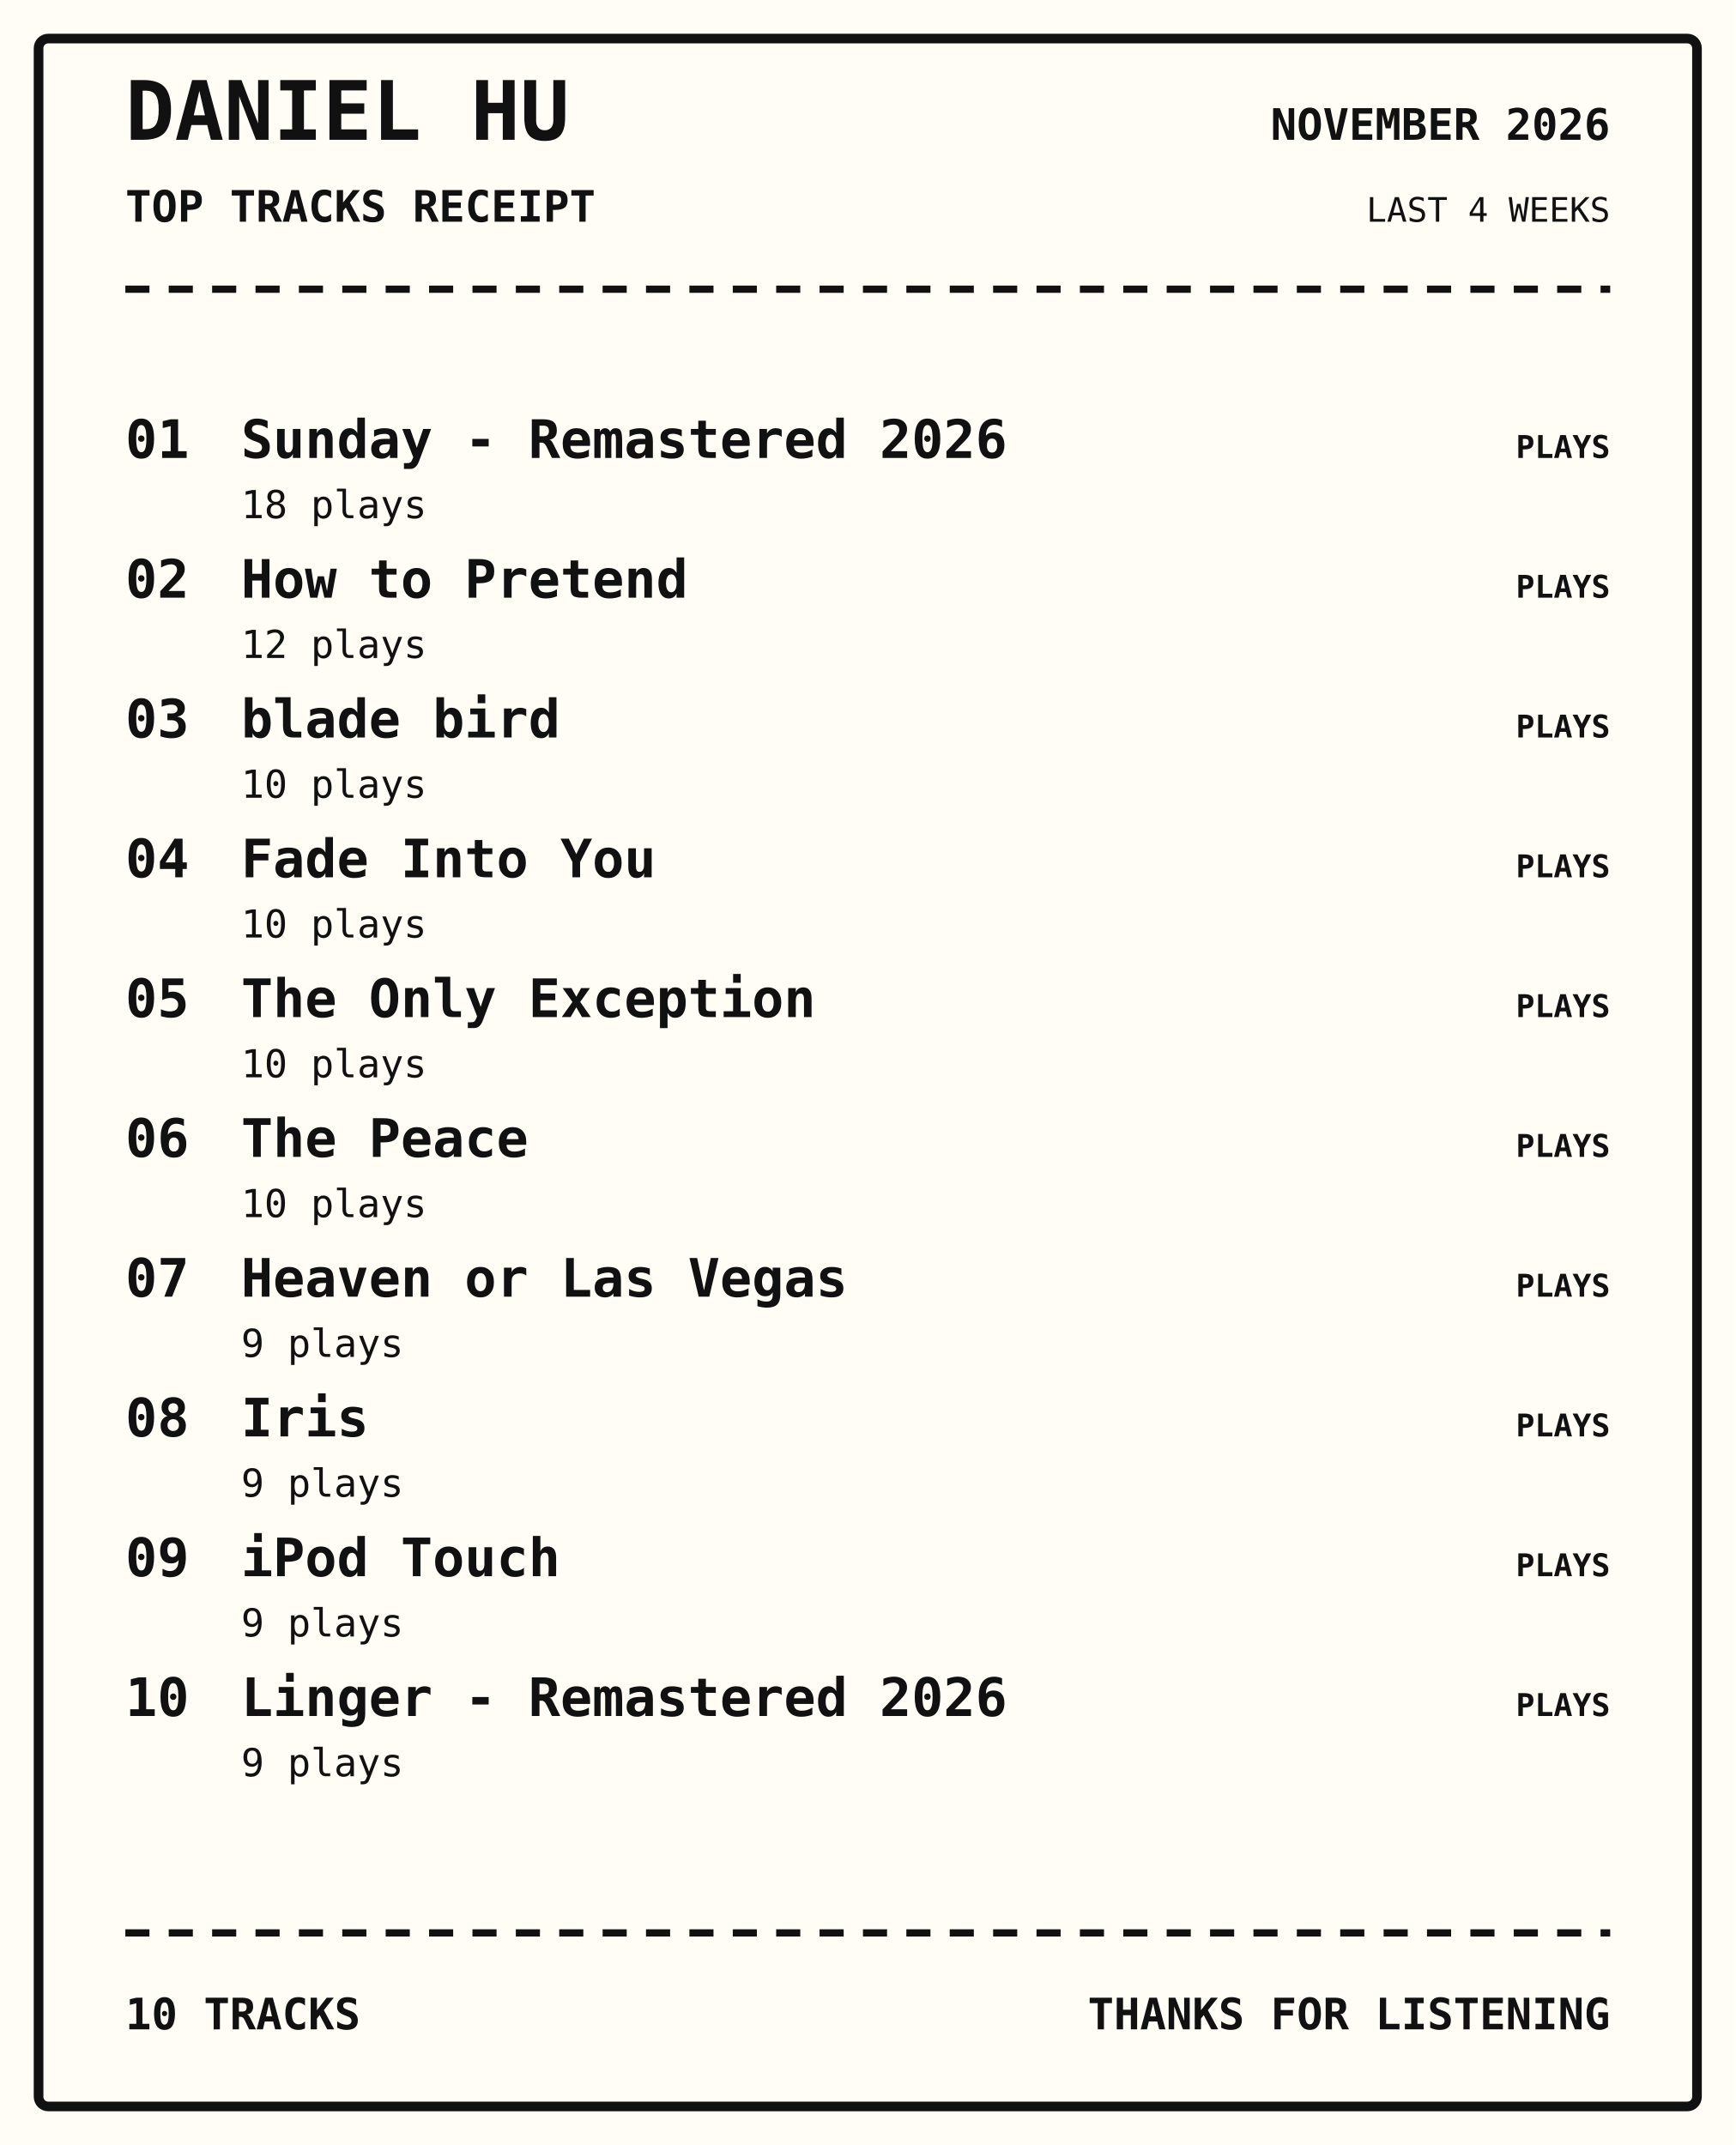
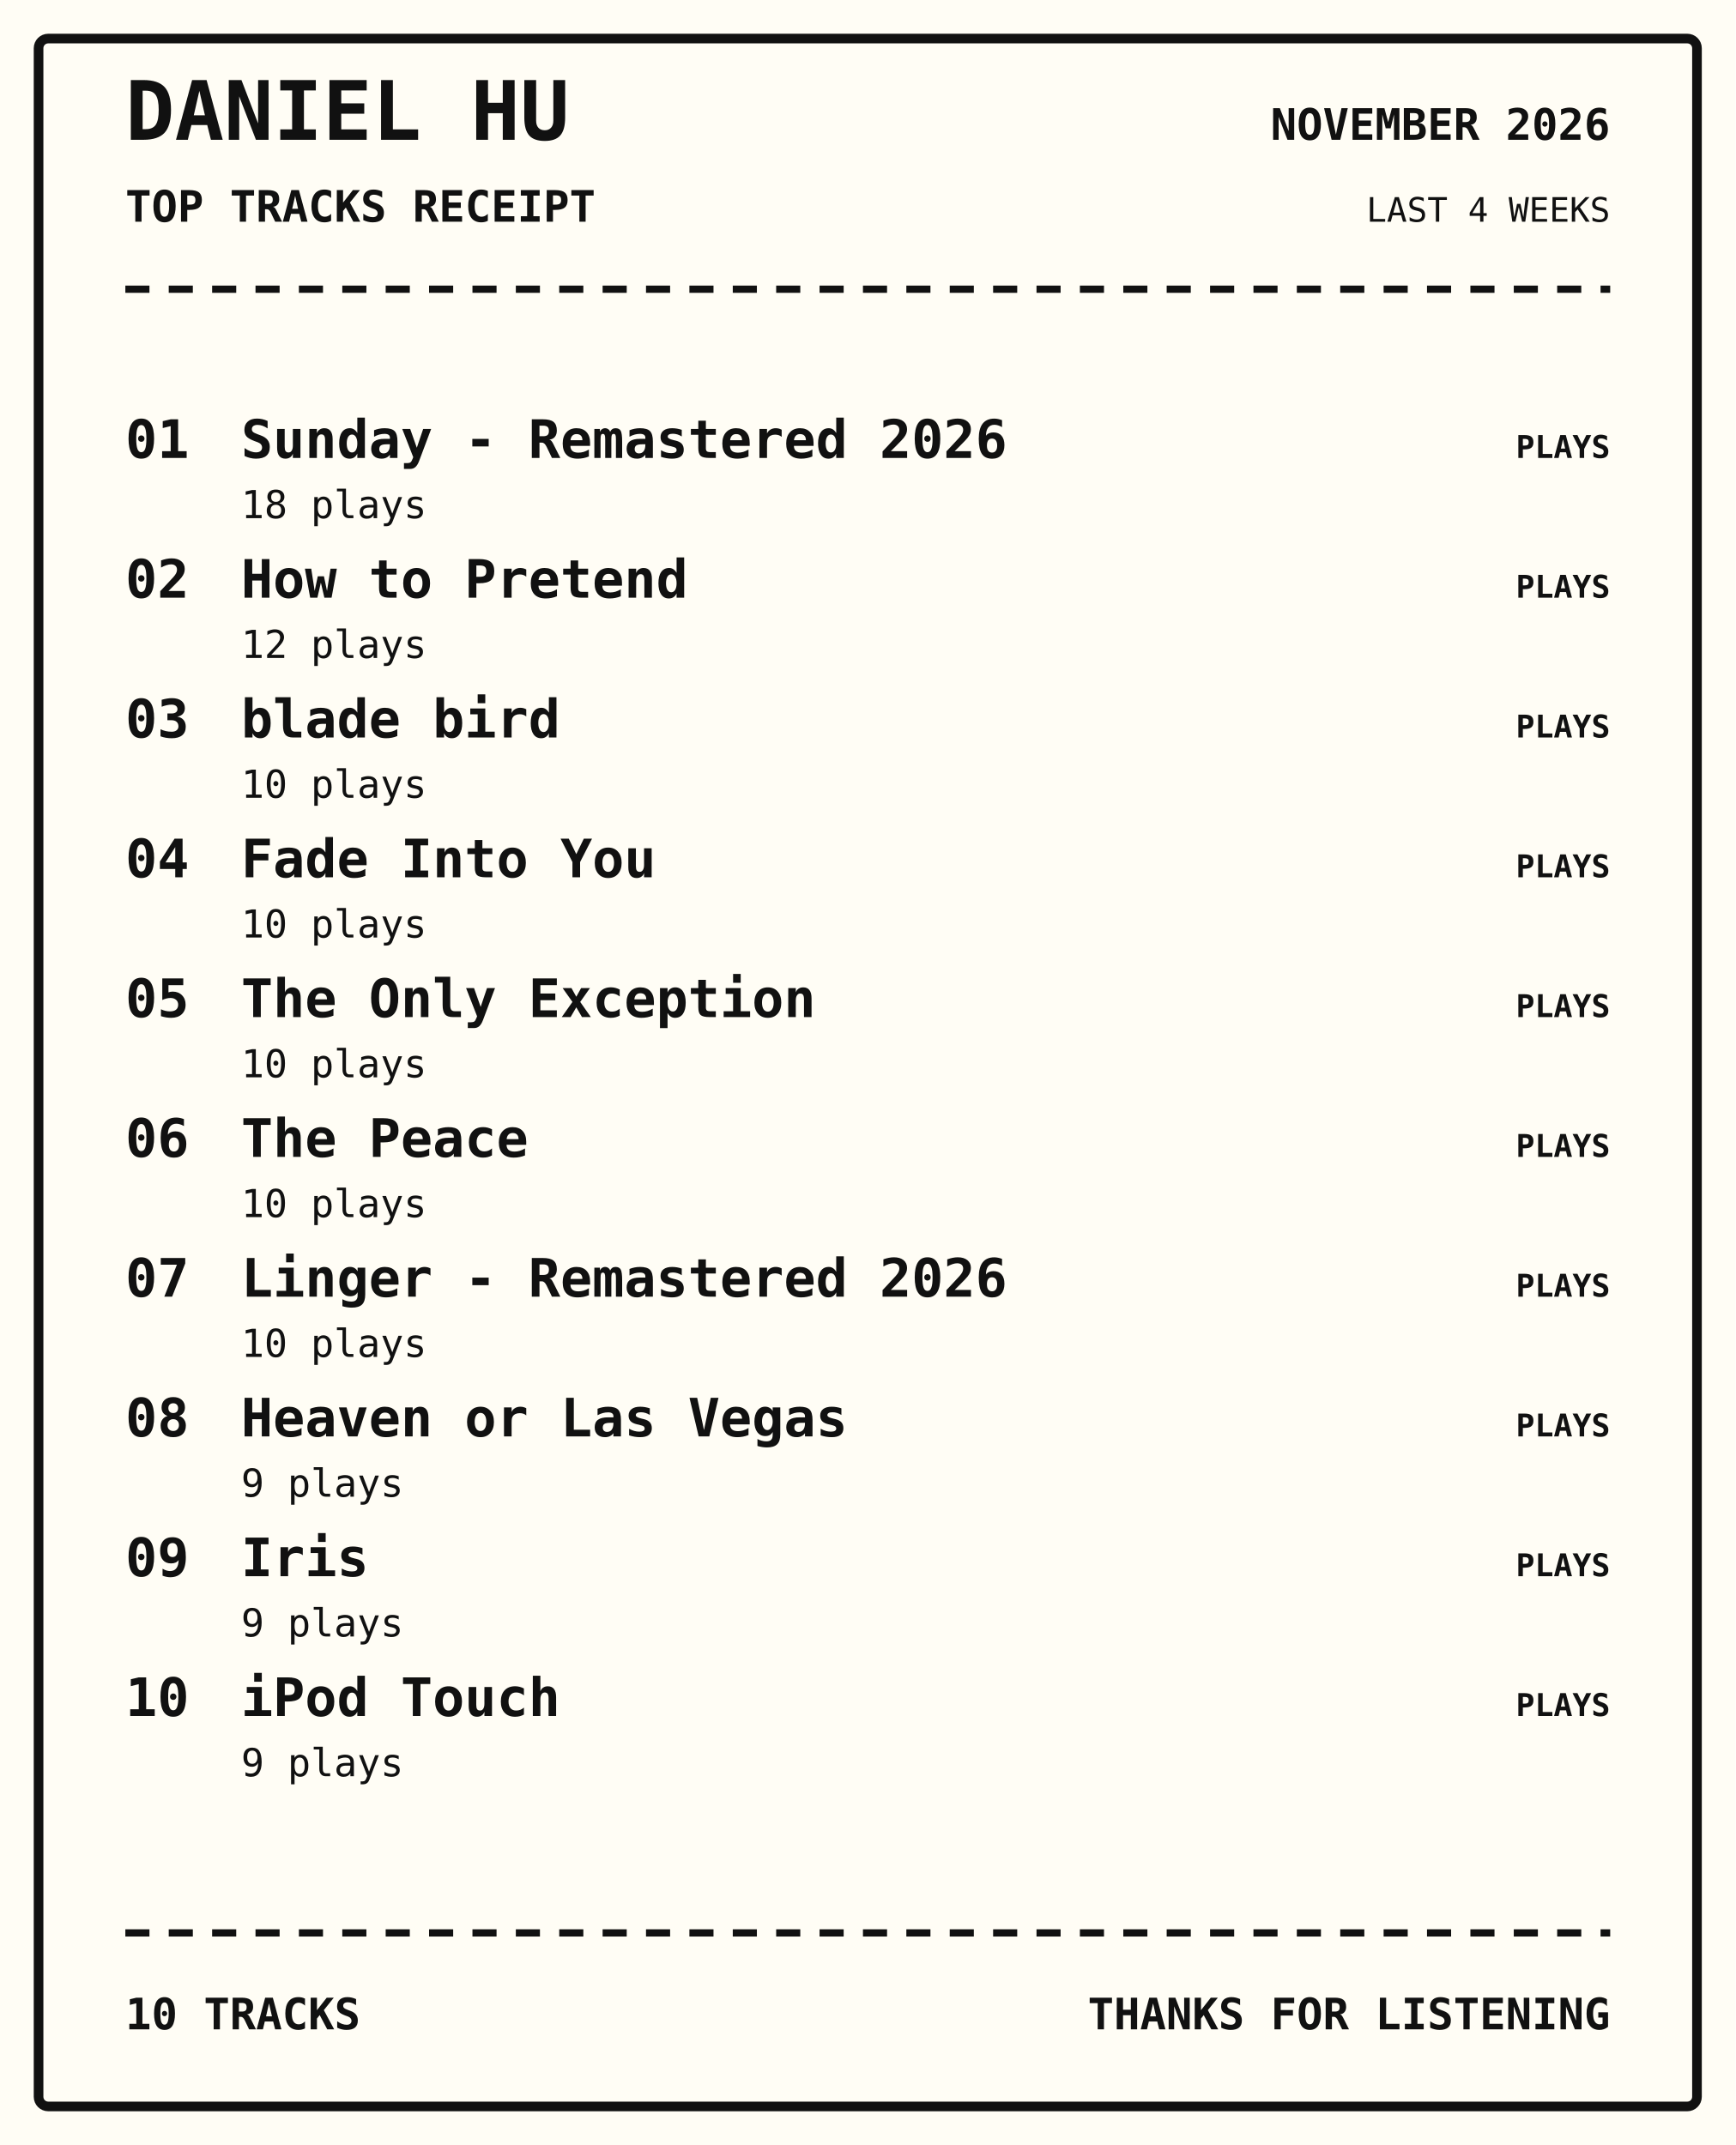
<svg xmlns="http://www.w3.org/2000/svg" width="720" height="890" viewBox="0 0 720 890">
  <rect width="100%" height="100%" fill="#fffdf5" />
  <rect x="16" y="16" width="688" height="858" rx="4" fill="none" stroke="#111" stroke-width="4" />
  <text x="52" y="58" font-family="monospace" font-size="34px" font-weight="800" text-anchor="start" fill="#111">DANIEL HU</text>
  <text x="52" y="92" font-family="monospace" font-size="18px" font-weight="700" text-anchor="start" fill="#111">TOP TRACKS RECEIPT</text>
  <text x="668" y="58" font-family="monospace" font-size="18px" font-weight="700" text-anchor="end" fill="#111">NOVEMBER 2026</text>
  <text x="668" y="92" font-family="monospace" font-size="14px" font-weight="400" text-anchor="end" fill="#111">LAST 4 WEEKS</text>
  <path d="M52 120 H668" stroke="#111" stroke-width="3" stroke-dasharray="10 8" />
  <text x="52" y="190" font-family="monospace" font-size="22px" font-weight="700" text-anchor="start" fill="#111">01</text>
  <text x="100" y="190" font-family="monospace" font-size="22px" font-weight="700" text-anchor="start" fill="#111">Sunday - Remastered 2026</text>
  <text x="100" y="215" font-family="monospace" font-size="16px" font-weight="400" text-anchor="start" fill="#111">18 plays</text>
  <text x="668" y="190" font-family="monospace" font-size="13px" font-weight="700" text-anchor="end" fill="#111">PLAYS</text>
  <text x="52" y="248" font-family="monospace" font-size="22px" font-weight="700" text-anchor="start" fill="#111">02</text>
  <text x="100" y="248" font-family="monospace" font-size="22px" font-weight="700" text-anchor="start" fill="#111">How to Pretend</text>
  <text x="100" y="273" font-family="monospace" font-size="16px" font-weight="400" text-anchor="start" fill="#111">12 plays</text>
  <text x="668" y="248" font-family="monospace" font-size="13px" font-weight="700" text-anchor="end" fill="#111">PLAYS</text>
  <text x="52" y="306" font-family="monospace" font-size="22px" font-weight="700" text-anchor="start" fill="#111">03</text>
  <text x="100" y="306" font-family="monospace" font-size="22px" font-weight="700" text-anchor="start" fill="#111">blade bird</text>
  <text x="100" y="331" font-family="monospace" font-size="16px" font-weight="400" text-anchor="start" fill="#111">10 plays</text>
  <text x="668" y="306" font-family="monospace" font-size="13px" font-weight="700" text-anchor="end" fill="#111">PLAYS</text>
  <text x="52" y="364" font-family="monospace" font-size="22px" font-weight="700" text-anchor="start" fill="#111">04</text>
  <text x="100" y="364" font-family="monospace" font-size="22px" font-weight="700" text-anchor="start" fill="#111">Fade Into You</text>
  <text x="100" y="389" font-family="monospace" font-size="16px" font-weight="400" text-anchor="start" fill="#111">10 plays</text>
  <text x="668" y="364" font-family="monospace" font-size="13px" font-weight="700" text-anchor="end" fill="#111">PLAYS</text>
  <text x="52" y="422" font-family="monospace" font-size="22px" font-weight="700" text-anchor="start" fill="#111">05</text>
  <text x="100" y="422" font-family="monospace" font-size="22px" font-weight="700" text-anchor="start" fill="#111">The Only Exception</text>
  <text x="100" y="447" font-family="monospace" font-size="16px" font-weight="400" text-anchor="start" fill="#111">10 plays</text>
  <text x="668" y="422" font-family="monospace" font-size="13px" font-weight="700" text-anchor="end" fill="#111">PLAYS</text>
  <text x="52" y="480" font-family="monospace" font-size="22px" font-weight="700" text-anchor="start" fill="#111">06</text>
  <text x="100" y="480" font-family="monospace" font-size="22px" font-weight="700" text-anchor="start" fill="#111">The Peace</text>
  <text x="100" y="505" font-family="monospace" font-size="16px" font-weight="400" text-anchor="start" fill="#111">10 plays</text>
  <text x="668" y="480" font-family="monospace" font-size="13px" font-weight="700" text-anchor="end" fill="#111">PLAYS</text>
  <text x="52" y="538" font-family="monospace" font-size="22px" font-weight="700" text-anchor="start" fill="#111">07</text>
-   <text x="100" y="538" font-family="monospace" font-size="22px" font-weight="700" text-anchor="start" fill="#111">Heaven or Las Vegas</text>
-   <text x="100" y="563" font-family="monospace" font-size="16px" font-weight="400" text-anchor="start" fill="#111">9 plays</text>
+   <text x="100" y="538" font-family="monospace" font-size="22px" font-weight="700" text-anchor="start" fill="#111">Linger - Remastered 2026</text>
+   <text x="100" y="563" font-family="monospace" font-size="16px" font-weight="400" text-anchor="start" fill="#111">10 plays</text>
  <text x="668" y="538" font-family="monospace" font-size="13px" font-weight="700" text-anchor="end" fill="#111">PLAYS</text>
  <text x="52" y="596" font-family="monospace" font-size="22px" font-weight="700" text-anchor="start" fill="#111">08</text>
-   <text x="100" y="596" font-family="monospace" font-size="22px" font-weight="700" text-anchor="start" fill="#111">Iris</text>
+   <text x="100" y="596" font-family="monospace" font-size="22px" font-weight="700" text-anchor="start" fill="#111">Heaven or Las Vegas</text>
  <text x="100" y="621" font-family="monospace" font-size="16px" font-weight="400" text-anchor="start" fill="#111">9 plays</text>
  <text x="668" y="596" font-family="monospace" font-size="13px" font-weight="700" text-anchor="end" fill="#111">PLAYS</text>
  <text x="52" y="654" font-family="monospace" font-size="22px" font-weight="700" text-anchor="start" fill="#111">09</text>
-   <text x="100" y="654" font-family="monospace" font-size="22px" font-weight="700" text-anchor="start" fill="#111">iPod Touch</text>
+   <text x="100" y="654" font-family="monospace" font-size="22px" font-weight="700" text-anchor="start" fill="#111">Iris</text>
  <text x="100" y="679" font-family="monospace" font-size="16px" font-weight="400" text-anchor="start" fill="#111">9 plays</text>
  <text x="668" y="654" font-family="monospace" font-size="13px" font-weight="700" text-anchor="end" fill="#111">PLAYS</text>
  <text x="52" y="712" font-family="monospace" font-size="22px" font-weight="700" text-anchor="start" fill="#111">10</text>
-   <text x="100" y="712" font-family="monospace" font-size="22px" font-weight="700" text-anchor="start" fill="#111">Linger - Remastered 2026</text>
+   <text x="100" y="712" font-family="monospace" font-size="22px" font-weight="700" text-anchor="start" fill="#111">iPod Touch</text>
  <text x="100" y="737" font-family="monospace" font-size="16px" font-weight="400" text-anchor="start" fill="#111">9 plays</text>
  <text x="668" y="712" font-family="monospace" font-size="13px" font-weight="700" text-anchor="end" fill="#111">PLAYS</text>
  <path d="M52 802 H668" stroke="#111" stroke-width="3" stroke-dasharray="10 8" />
  <text x="52" y="842" font-family="monospace" font-size="18px" font-weight="700" text-anchor="start" fill="#111">10 TRACKS</text>
  <text x="668" y="842" font-family="monospace" font-size="18px" font-weight="700" text-anchor="end" fill="#111">THANKS FOR LISTENING</text>
</svg>
